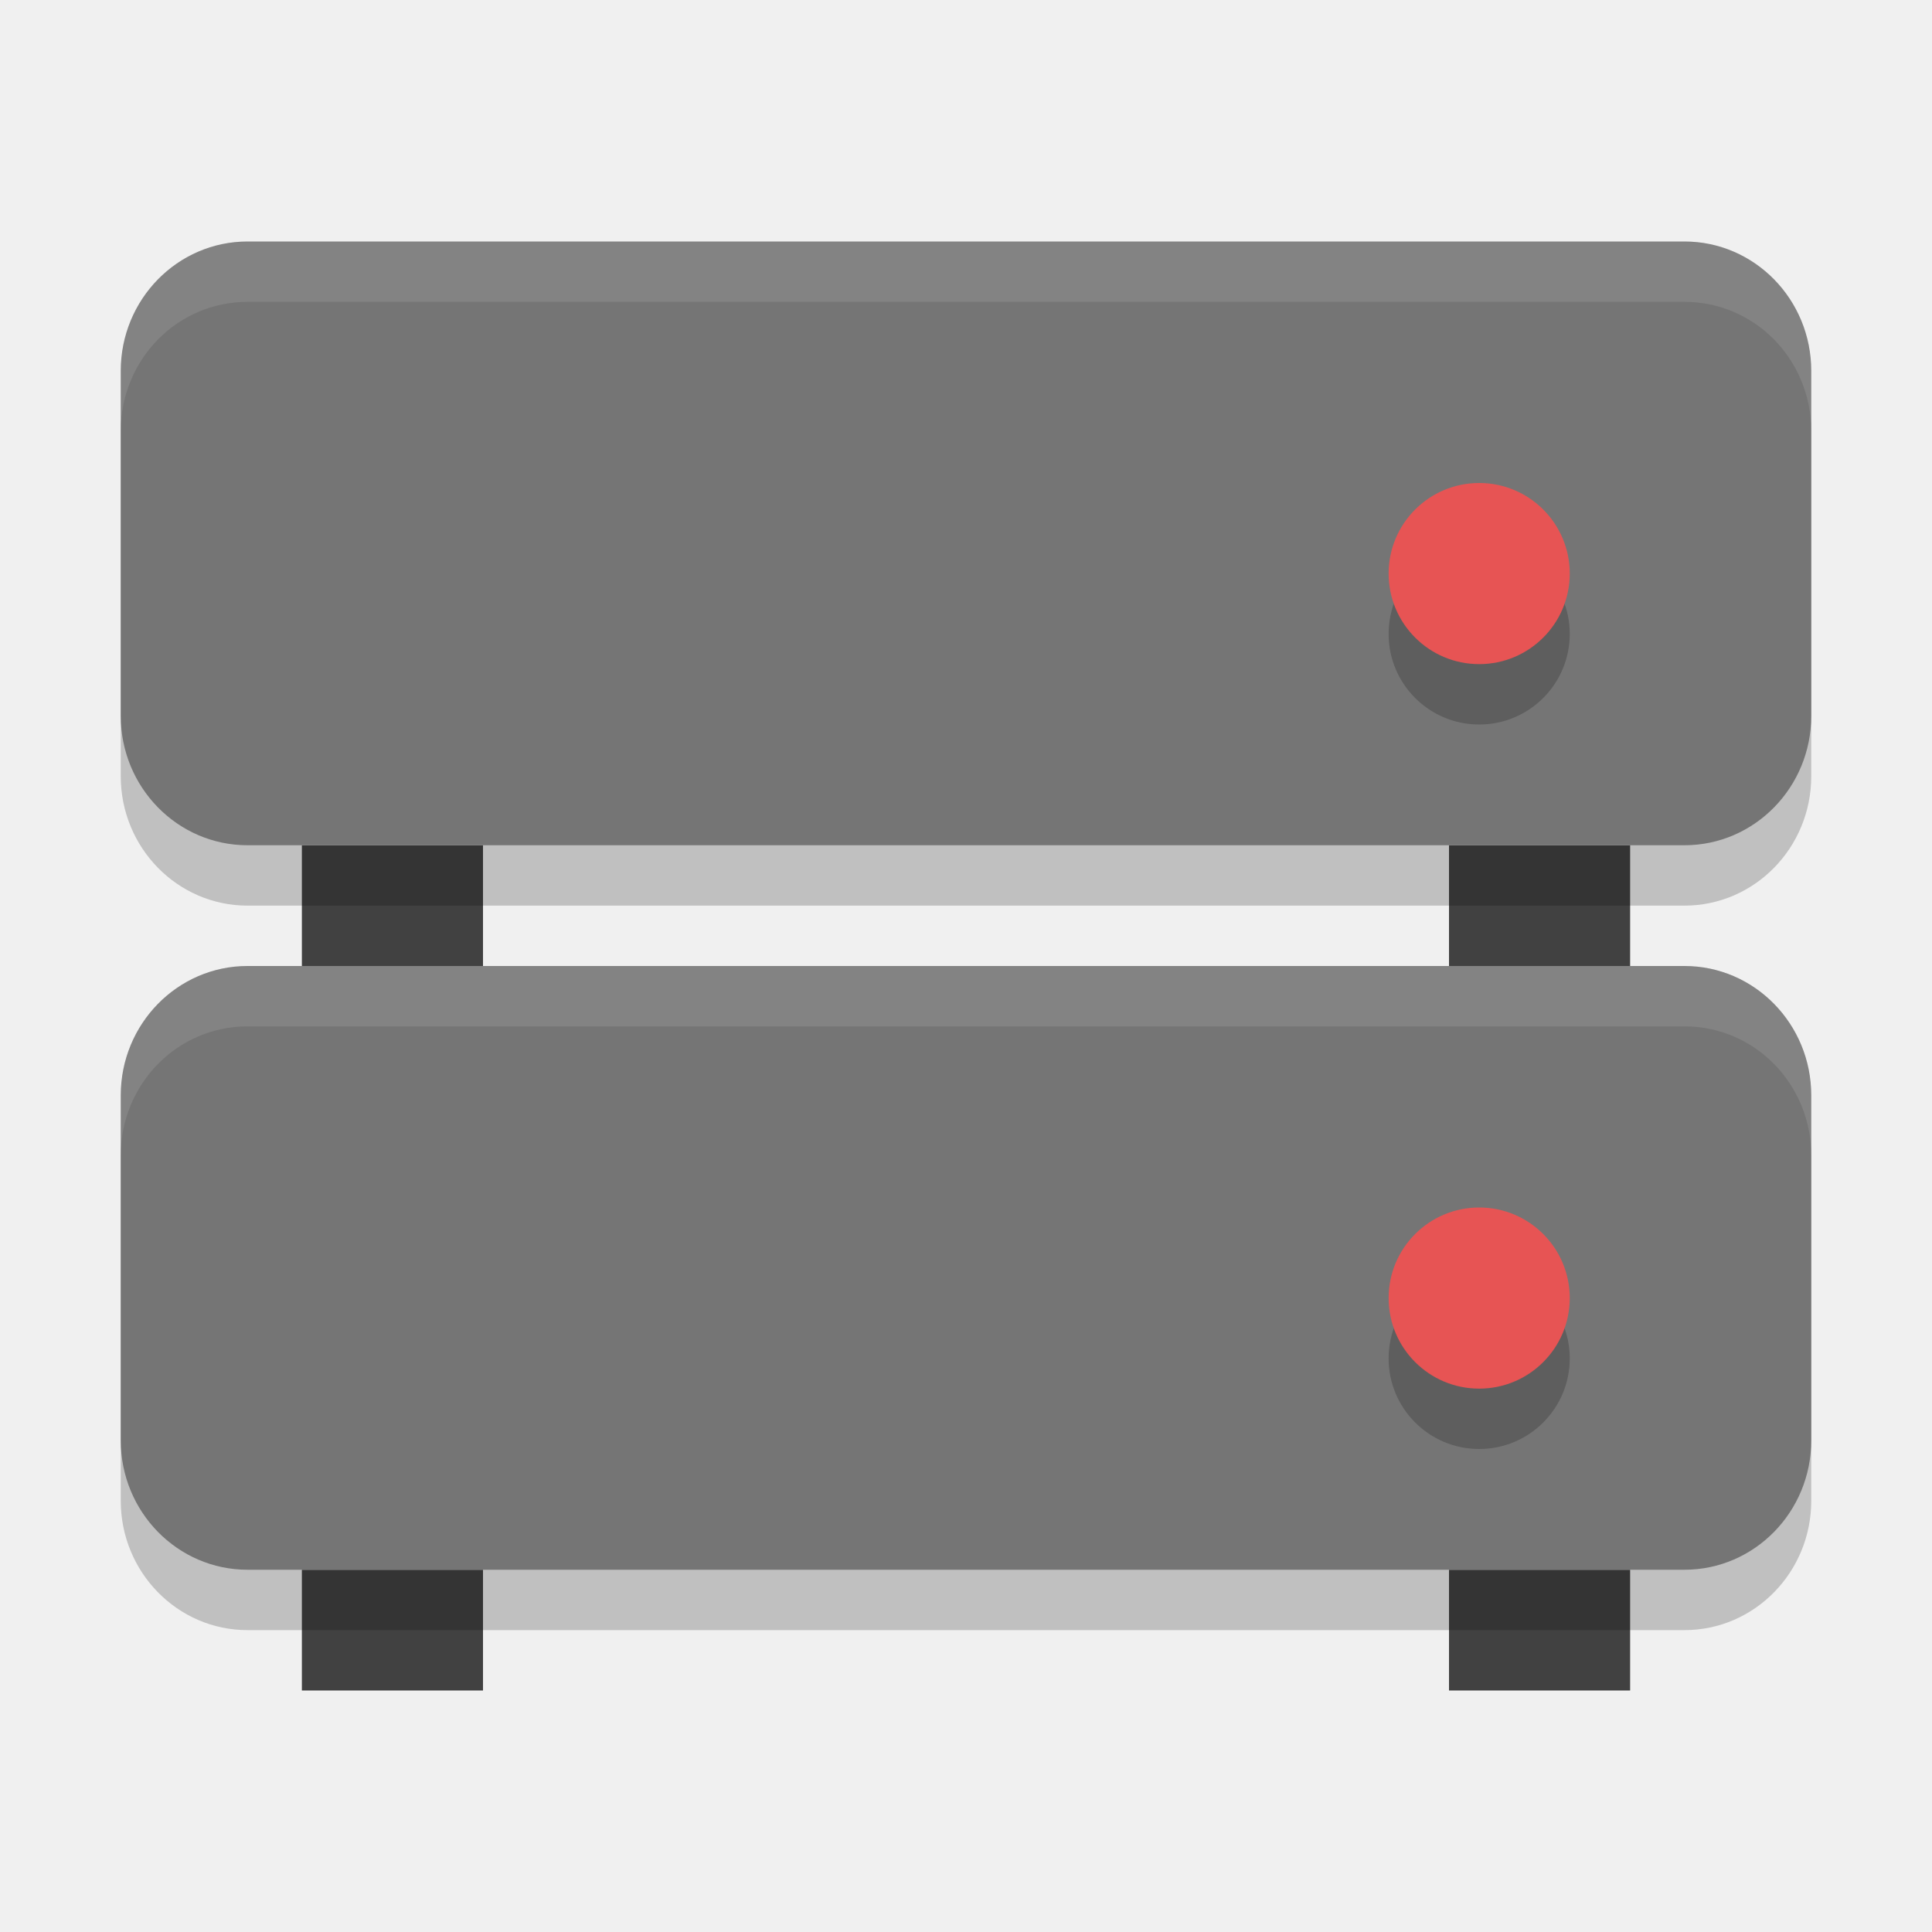
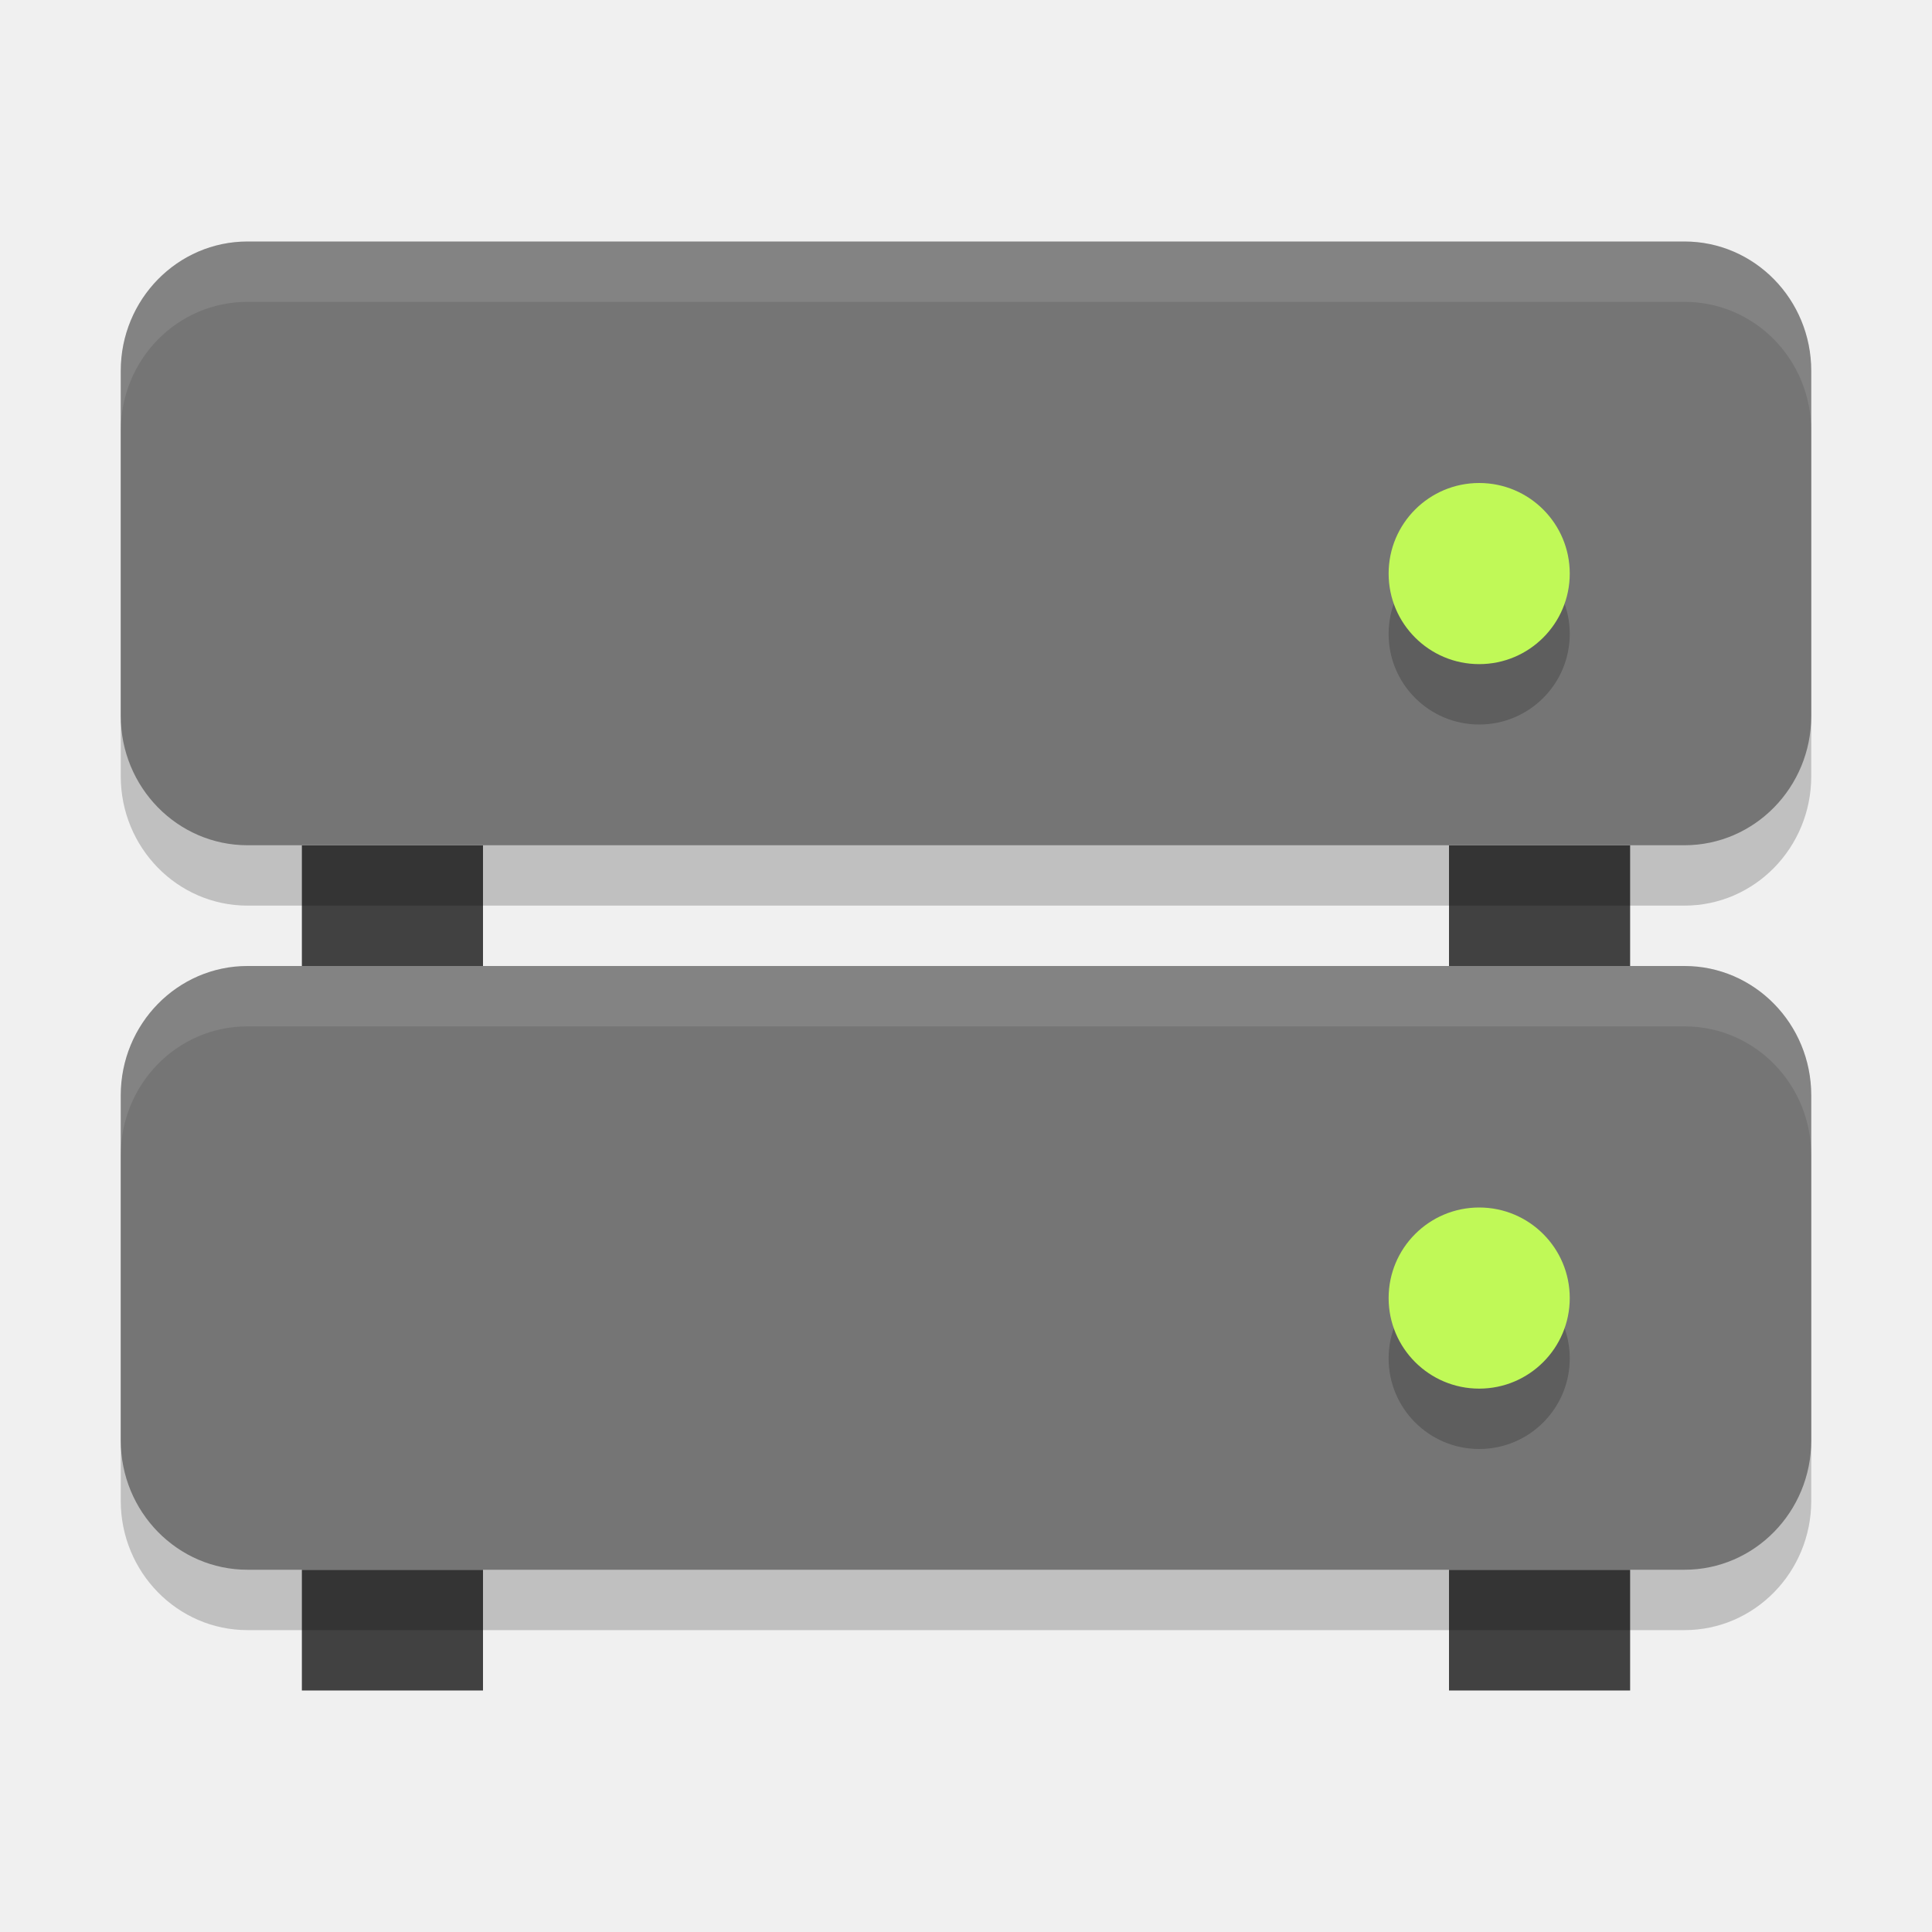
<svg xmlns="http://www.w3.org/2000/svg" height="32" width="32" version="1">
  <rect y="26" x="24" height="2" width="3" style="fill:#414141" />
  <rect style="fill:#414141" width="3" height="2" x="5" y="26" />
  <rect style="opacity:0.2" x="-27" y="-30" width="10" height="28" ry="2.1" rx="2.143" transform="matrix(0,-1,-1,0,0,0)" />
  <rect transform="matrix(0,-1,-1,0,0,0)" rx="2.143" ry="2.1" height="28" width="10" y="-30" x="-26" style="fill:#757575" />
  <circle r="1.5" cy="22.5" cx="24.5" style="opacity:0.2" />
-   <circle style="fill:#e75454" cx="24.5" cy="21.5" r="1.5" />
+   <circle style="fill:#c0f957" cx="24.5" cy="21.5" r="1.5" />
  <path style="opacity:0.1;fill:#ffffff" d="M 4.1,16 C 2.936,16 2,16.955 2,18.143 v 1 C 2,17.955 2.936,17 4.1,17 H 27.9 C 29.064,17 30,17.955 30,19.143 v -1 C 30,16.955 29.064,16 27.9,16 Z" />
  <rect style="fill:#414141" width="3" height="2" x="24" y="14" />
  <rect y="14" x="5" height="2" width="3" style="fill:#414141" />
  <rect transform="matrix(0,-1,-1,0,0,0)" rx="2.143" ry="2.1" height="28" width="10" y="-30" x="-15" style="opacity:0.2" />
  <rect style="fill:#757575" x="-14" y="-30" width="10" height="28" ry="2.1" rx="2.143" transform="matrix(0,-1,-1,0,0,0)" />
  <circle style="opacity:0.2" cx="24.5" cy="10.5" r="1.5" />
-   <circle r="1.5" cy="9.5" cx="24.5" style="fill:#e75454" />
+   <circle r="1.5" cy="9.5" cx="24.5" style="fill:#c0f957" />
  <path d="M 4.1,4 C 2.936,4 2,4.955 2,6.143 v 1 C 2,5.955 2.936,5 4.1,5 H 27.9 C 29.064,5 30,5.955 30,7.143 v -1 C 30,4.955 29.064,4 27.9,4 Z" style="opacity:0.1;fill:#ffffff" />
</svg>
